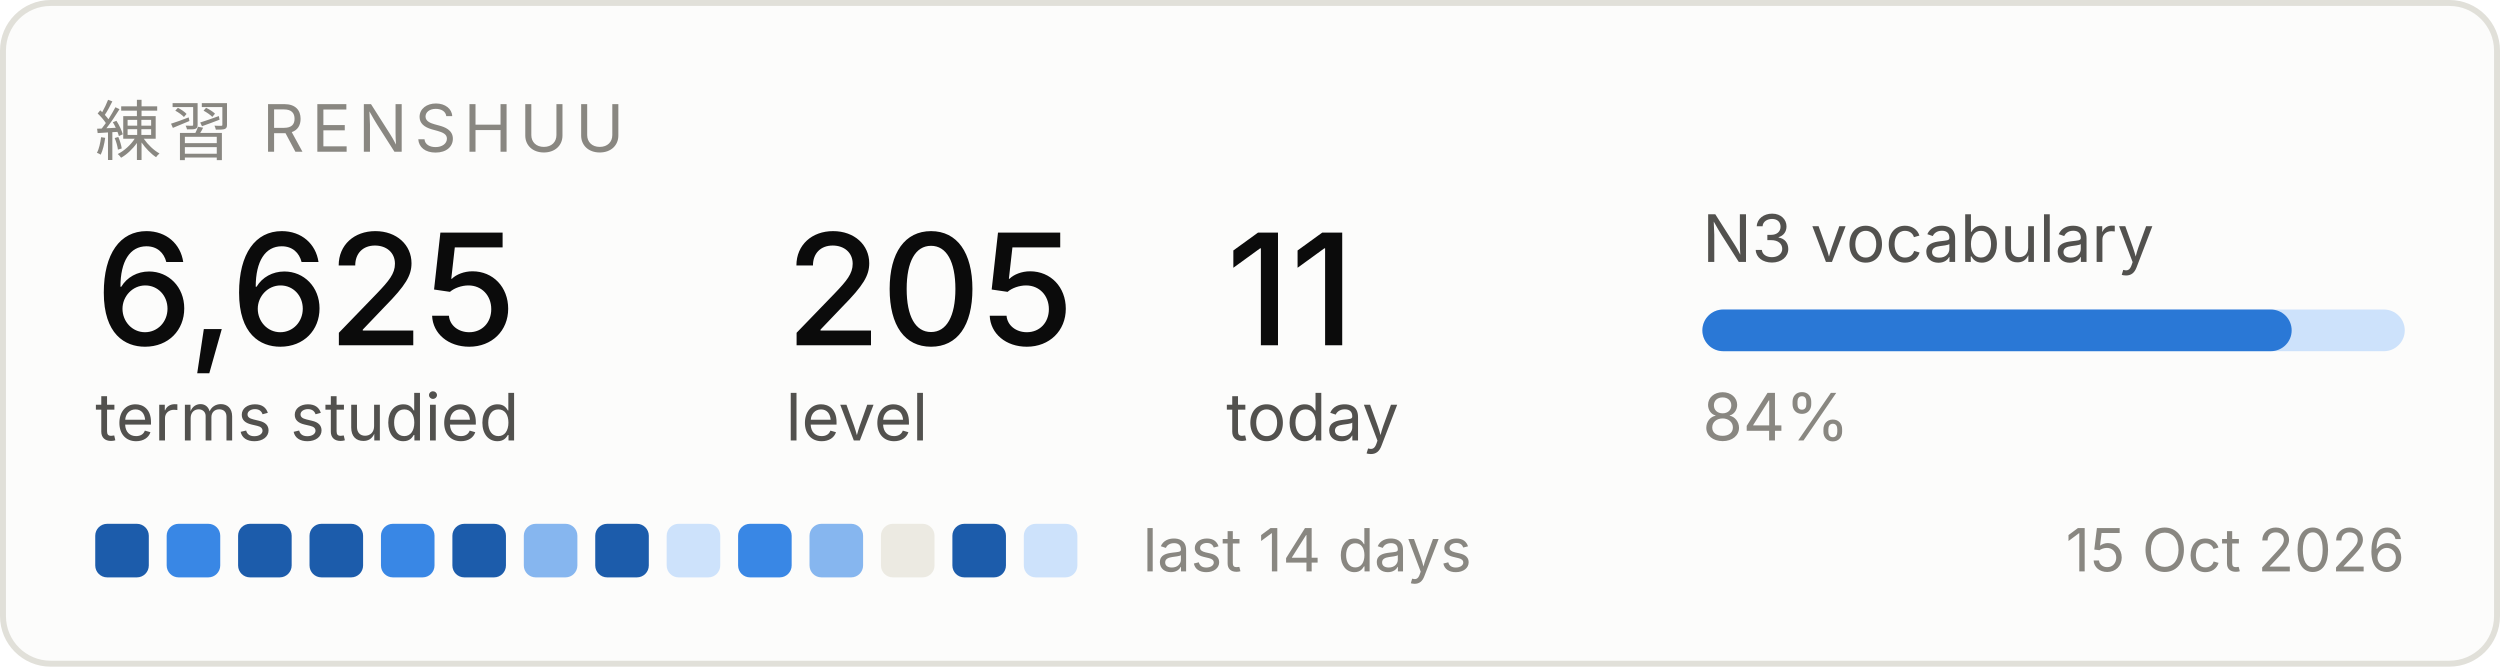
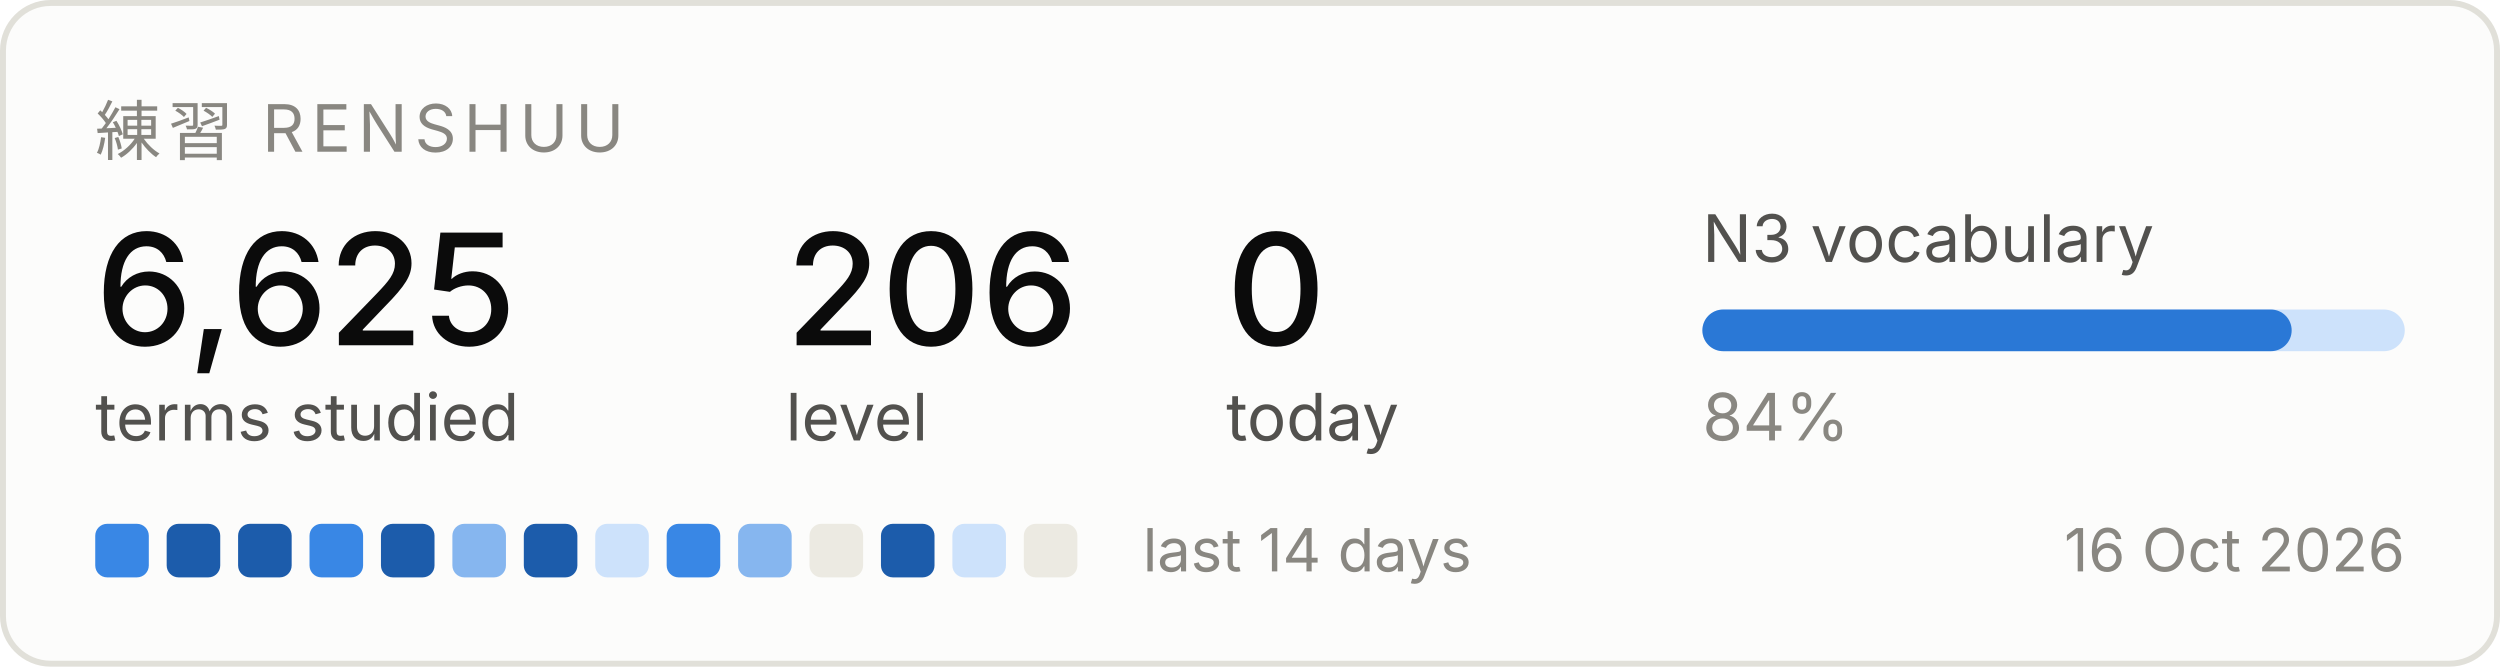
<svg xmlns="http://www.w3.org/2000/svg" width="420" height="112" viewBox="0 0 420 112" role="img" aria-label="Renshuu study progress">
  <rect x="0.5" y="0.5" width="419" height="111" rx="8" fill="#fcfcfb" stroke="#e1e0d9" />
  <text x="16" y="26" font-family="system-ui, -apple-system, Segoe UI, sans-serif" font-size="11" fill="#898781" letter-spacing="1.2">練習  RENSHUU</text>
  <text x="16" y="58" font-family="system-ui, -apple-system, Segoe UI, sans-serif" font-size="26" fill="#0b0b0b" font-weight="500">6,625</text>
  <text x="16" y="74" font-family="system-ui, -apple-system, Segoe UI, sans-serif" font-size="11" fill="#52514e">terms studied</text>
-   <text x="132" y="58" font-family="system-ui, -apple-system, Segoe UI, sans-serif" font-size="26" fill="#0b0b0b" font-weight="500">205</text>
+   <text x="132" y="58" font-family="system-ui, -apple-system, Segoe UI, sans-serif" font-size="26" fill="#0b0b0b" font-weight="500">206</text>
  <text x="132" y="74" font-family="system-ui, -apple-system, Segoe UI, sans-serif" font-size="11" fill="#52514e">level</text>
-   <text x="206" y="58" font-family="system-ui, -apple-system, Segoe UI, sans-serif" font-size="26" fill="#0b0b0b" font-weight="500">11</text>
+   <text x="206" y="58" font-family="system-ui, -apple-system, Segoe UI, sans-serif" font-size="26" fill="#0b0b0b" font-weight="500">0</text>
  <text x="206" y="74" font-family="system-ui, -apple-system, Segoe UI, sans-serif" font-size="11" fill="#52514e">today</text>
  <text x="286" y="44" font-family="system-ui, -apple-system, Segoe UI, sans-serif" font-size="11" fill="#52514e">N3 vocabulary</text>
  <rect x="286" y="52" width="118" height="7" rx="3.5" fill="#cde2fb" />
  <rect x="286" y="52" width="99" height="7" rx="3.5" fill="#2a78d6" />
  <text x="286" y="74" font-family="system-ui, -apple-system, Segoe UI, sans-serif" font-size="11" fill="#898781">84%</text>
-   <rect x="16" y="88" width="9" height="9" rx="2" fill="#1c5cab" />
-   <rect x="28" y="88" width="9" height="9" rx="2" fill="#3987e5" />
+   <rect x="16" y="88" width="9" height="9" rx="2" fill="#3987e5" />
+   <rect x="28" y="88" width="9" height="9" rx="2" fill="#1c5cab" />
  <rect x="40" y="88" width="9" height="9" rx="2" fill="#1c5cab" />
-   <rect x="52" y="88" width="9" height="9" rx="2" fill="#1c5cab" />
-   <rect x="64" y="88" width="9" height="9" rx="2" fill="#3987e5" />
-   <rect x="76" y="88" width="9" height="9" rx="2" fill="#1c5cab" />
-   <rect x="88" y="88" width="9" height="9" rx="2" fill="#86b6ef" />
-   <rect x="100" y="88" width="9" height="9" rx="2" fill="#1c5cab" />
-   <rect x="112" y="88" width="9" height="9" rx="2" fill="#cde2fb" />
-   <rect x="124" y="88" width="9" height="9" rx="2" fill="#3987e5" />
-   <rect x="136" y="88" width="9" height="9" rx="2" fill="#86b6ef" />
-   <rect x="148" y="88" width="9" height="9" rx="2" fill="#eceae2" />
-   <rect x="160" y="88" width="9" height="9" rx="2" fill="#1c5cab" />
-   <rect x="172" y="88" width="9" height="9" rx="2" fill="#cde2fb" />
+   <rect x="52" y="88" width="9" height="9" rx="2" fill="#3987e5" />
+   <rect x="64" y="88" width="9" height="9" rx="2" fill="#1c5cab" />
+   <rect x="76" y="88" width="9" height="9" rx="2" fill="#86b6ef" />
+   <rect x="88" y="88" width="9" height="9" rx="2" fill="#1c5cab" />
+   <rect x="100" y="88" width="9" height="9" rx="2" fill="#cde2fb" />
+   <rect x="112" y="88" width="9" height="9" rx="2" fill="#3987e5" />
+   <rect x="124" y="88" width="9" height="9" rx="2" fill="#86b6ef" />
+   <rect x="136" y="88" width="9" height="9" rx="2" fill="#eceae2" />
+   <rect x="148" y="88" width="9" height="9" rx="2" fill="#1c5cab" />
+   <rect x="160" y="88" width="9" height="9" rx="2" fill="#cde2fb" />
+   <rect x="172" y="88" width="9" height="9" rx="2" fill="#eceae2" />
  <text x="192" y="96" font-family="system-ui, -apple-system, Segoe UI, sans-serif" font-size="10" fill="#898781">last 14 days</text>
-   <text x="404" y="96" font-family="system-ui, -apple-system, Segoe UI, sans-serif" font-size="10" fill="#898781" text-anchor="end">15 Oct 2026</text>
+   <text x="404" y="96" font-family="system-ui, -apple-system, Segoe UI, sans-serif" font-size="10" fill="#898781" text-anchor="end">16 Oct 2026</text>
</svg>
